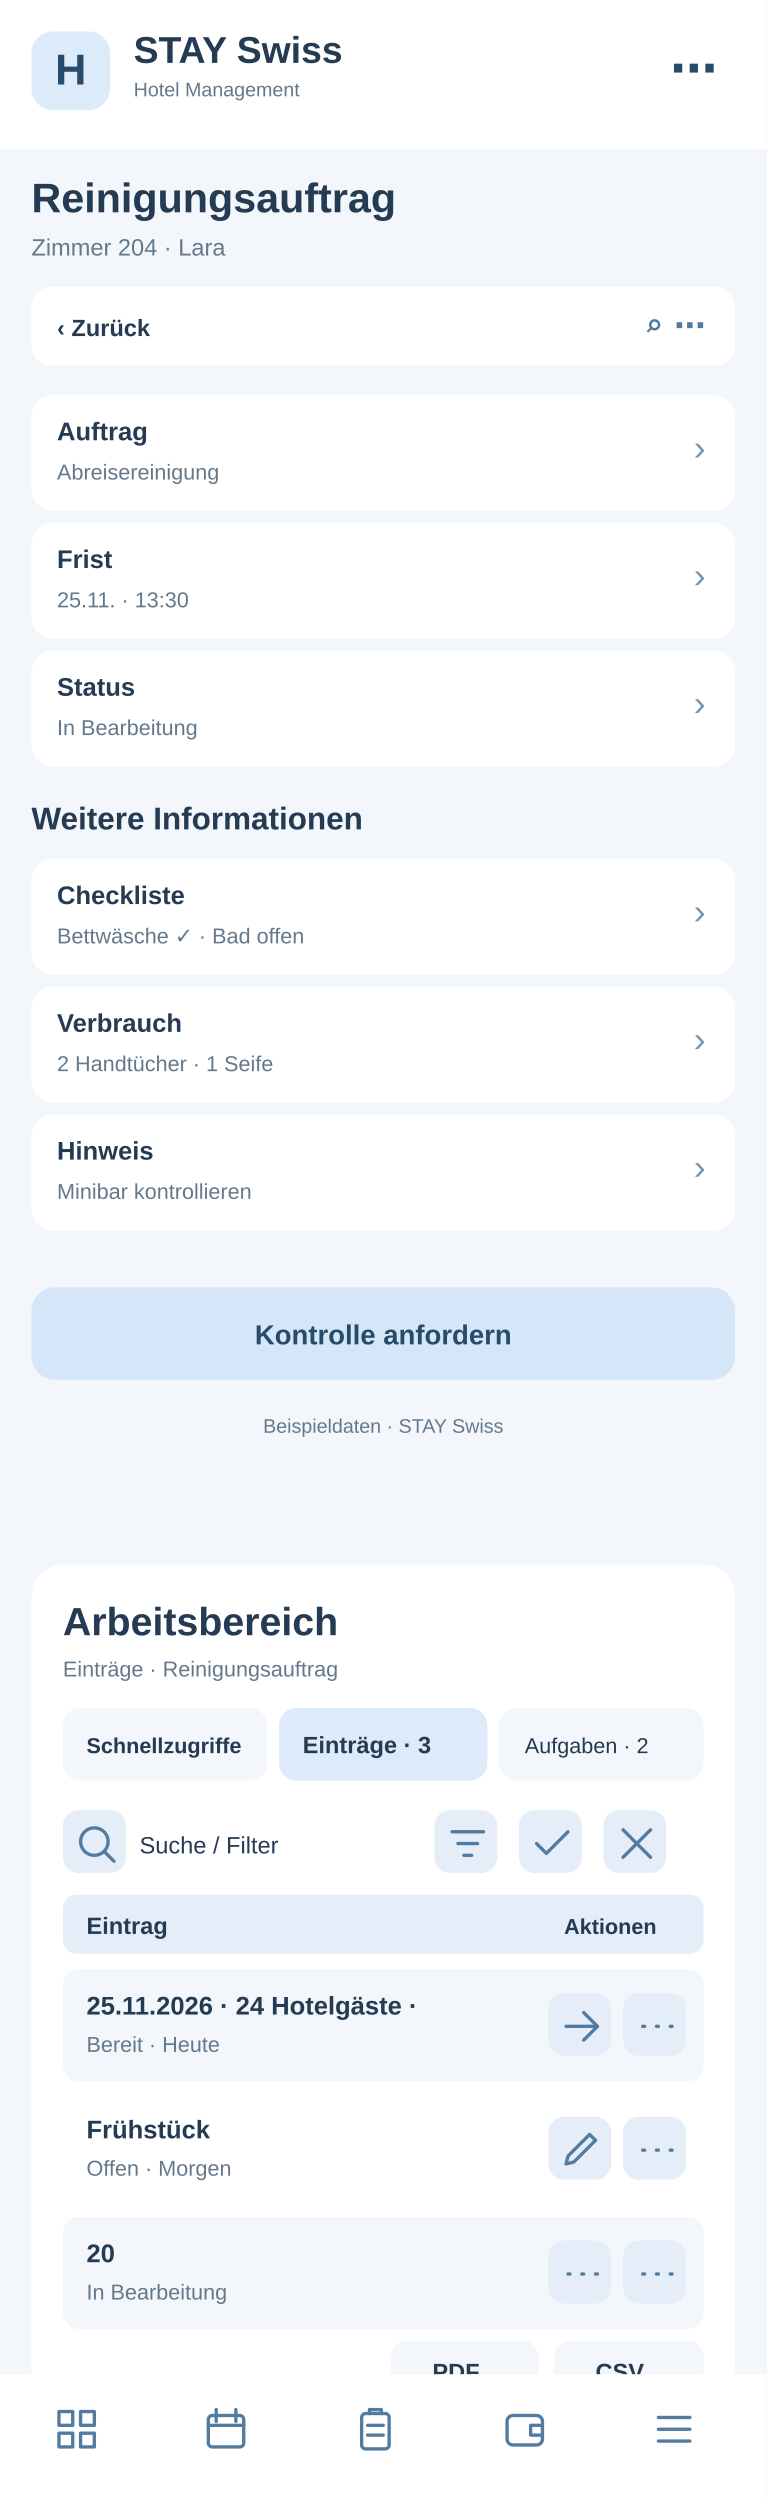
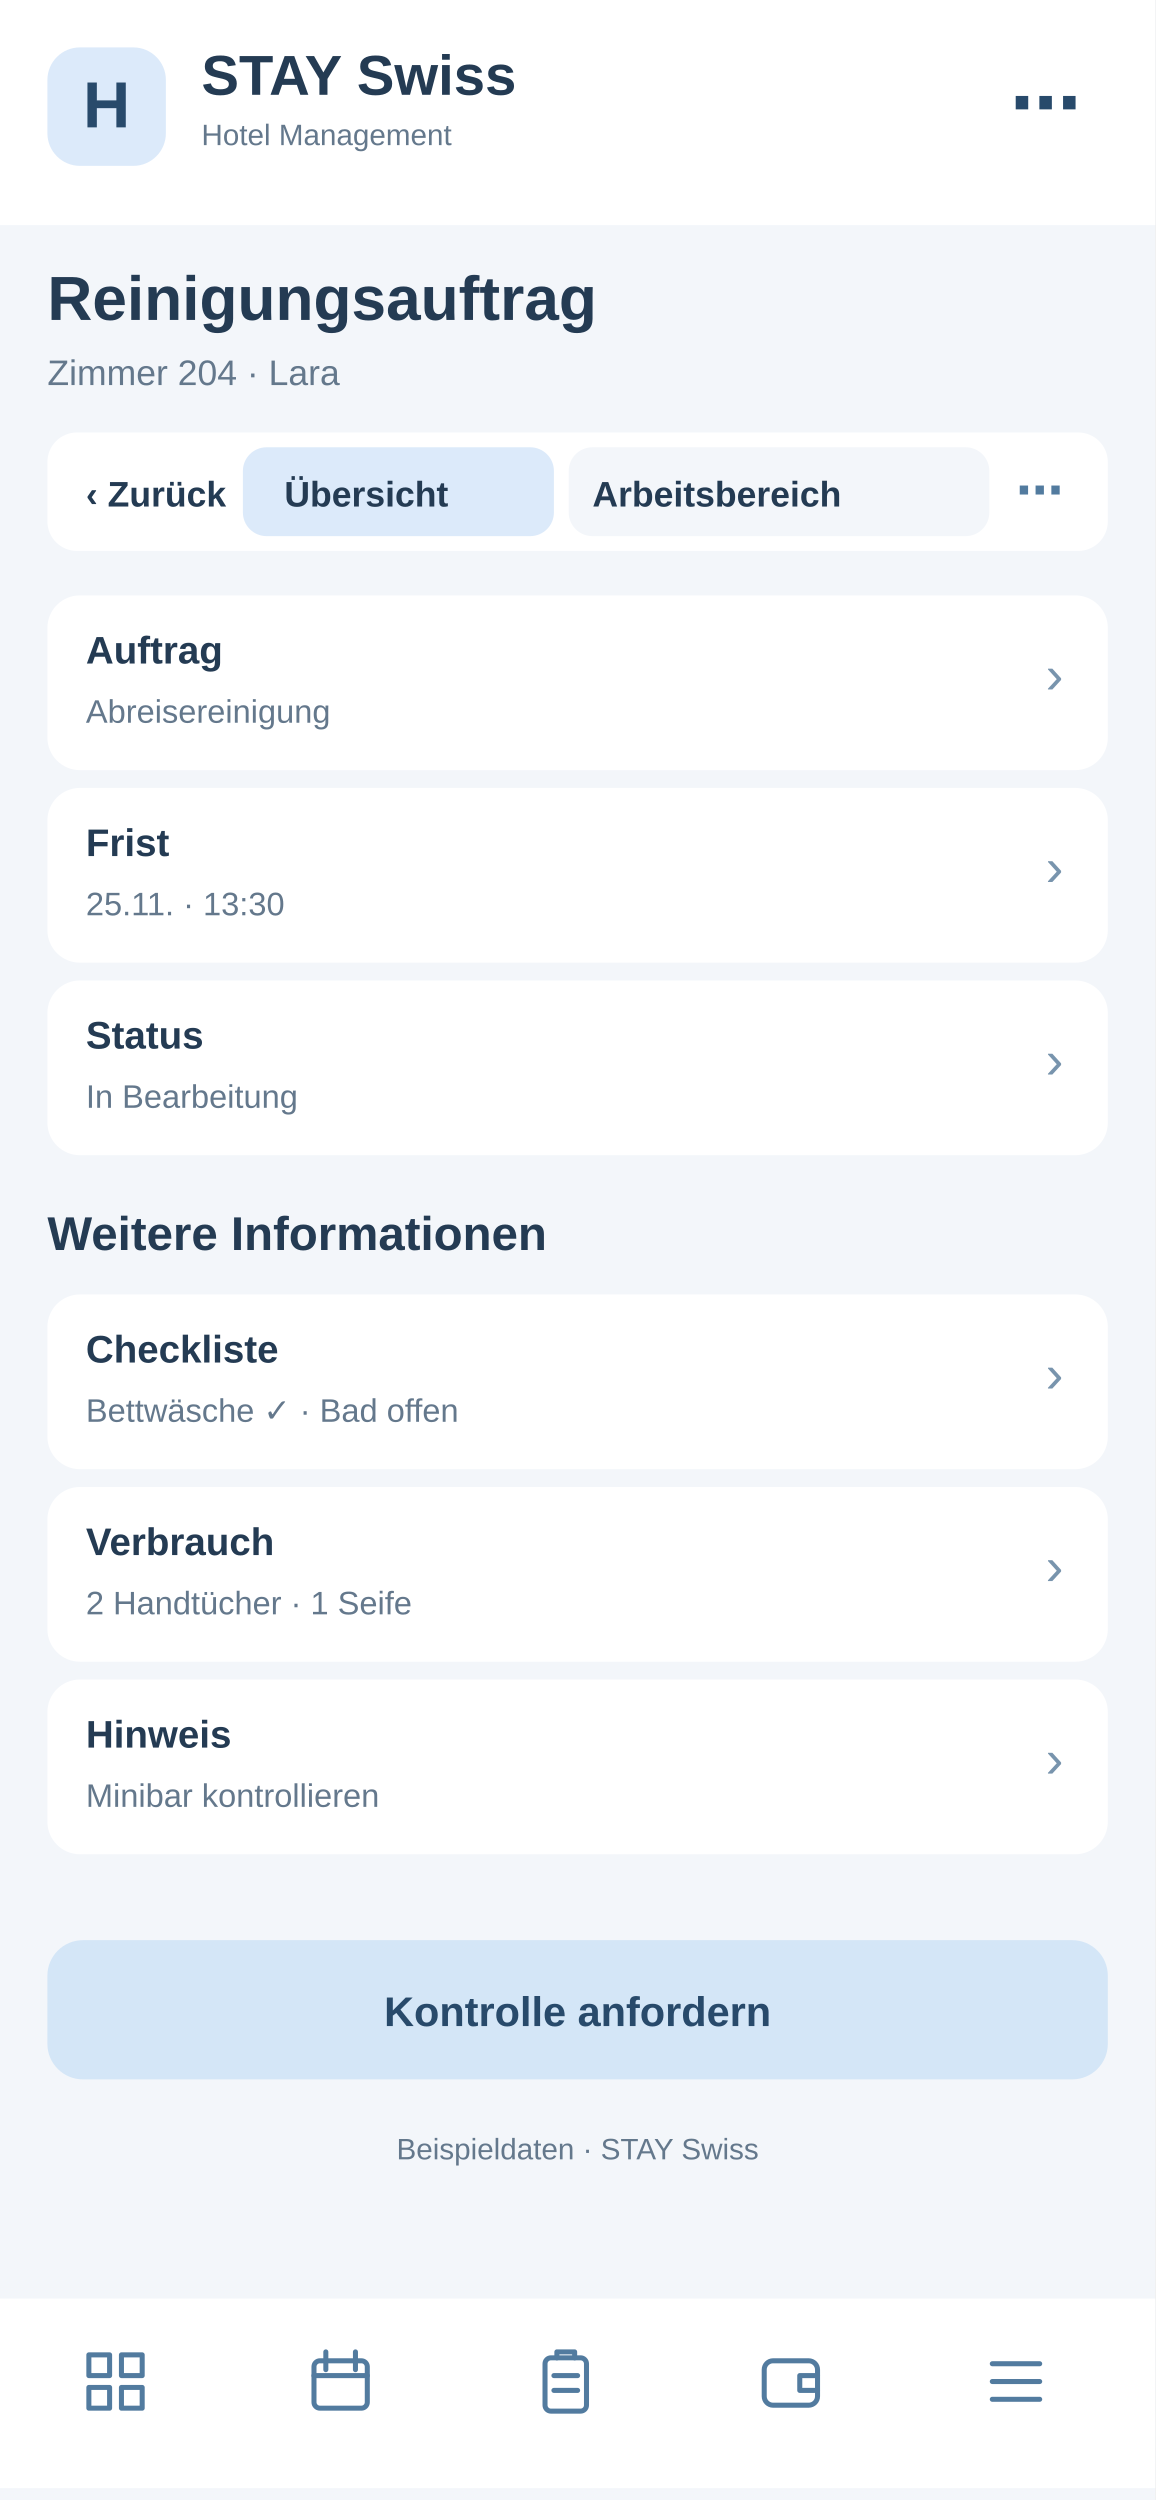
- <svg xmlns="http://www.w3.org/2000/svg" width="390" height="1272" viewBox="0 0 390 1272">
-   <rect x="0" y="0" width="390" height="1272" fill="#f3f6fa" rx="0" />
-   <rect x="0" y="0" width="390" height="76" fill="#fff" rx="0" />
-   <rect x="16" y="16" width="40" height="40" fill="#dceafa" rx="11" />
-   <text x="36" y="43" font-family="Arial,sans-serif" font-size="22" font-weight="700" fill="#284a6b" text-anchor="middle">H</text>
-   <text x="68" y="32" font-family="Arial,sans-serif" font-size="19" font-weight="700" fill="#243b53" text-anchor="start">STAY Swiss</text>
-   <text x="68" y="49" font-family="Arial,sans-serif" font-size="10" font-weight="400" fill="#64788c" text-anchor="start">Hotel Management</text>
-   <text x="365" y="43" font-family="Arial,sans-serif" font-size="24" font-weight="700" fill="#284a6b" text-anchor="end">⋯</text>
-   <text x="16" y="108" font-family="Arial,sans-serif" font-size="21" font-weight="700" fill="#243b53" text-anchor="start">Reinigungsauftrag</text>
-   <text x="16" y="130" font-family="Arial,sans-serif" font-size="12" font-weight="400" fill="#64788c" text-anchor="start">Zimmer 204 · Lara</text>
-   <rect x="16" y="146" width="358" height="40" fill="#fff" rx="10" />
-   <text x="29" y="171" font-family="Arial,sans-serif" font-size="12" font-weight="700" fill="#243b53" text-anchor="start">‹  Zurück</text>
-   <text x="359" y="171" font-family="Arial,sans-serif" font-size="16" font-weight="700" fill="#527b9f" text-anchor="end">⌕   ⋯</text>
-   <rect x="16" y="201" width="358" height="59" fill="#fff" rx="11" />
-   <text x="29" y="224" font-family="Arial,sans-serif" font-size="13" font-weight="700" fill="#243b53" text-anchor="start">Auftrag</text>
-   <text x="29" y="244" font-family="Arial,sans-serif" font-size="11" font-weight="400" fill="#64788c" text-anchor="start">Abreisereinigung</text>
-   <text x="359" y="234" font-family="Arial,sans-serif" font-size="18" font-weight="400" fill="#7894ad" text-anchor="end">›</text>
-   <rect x="16" y="266" width="358" height="59" fill="#fff" rx="11" />
-   <text x="29" y="289" font-family="Arial,sans-serif" font-size="13" font-weight="700" fill="#243b53" text-anchor="start">Frist</text>
-   <text x="29" y="309" font-family="Arial,sans-serif" font-size="11" font-weight="400" fill="#64788c" text-anchor="start">25.11. · 13:30</text>
-   <text x="359" y="299" font-family="Arial,sans-serif" font-size="18" font-weight="400" fill="#7894ad" text-anchor="end">›</text>
-   <rect x="16" y="331" width="358" height="59" fill="#fff" rx="11" />
-   <text x="29" y="354" font-family="Arial,sans-serif" font-size="13" font-weight="700" fill="#243b53" text-anchor="start">Status</text>
-   <text x="29" y="374" font-family="Arial,sans-serif" font-size="11" font-weight="400" fill="#64788c" text-anchor="start">In Bearbeitung</text>
-   <text x="359" y="364" font-family="Arial,sans-serif" font-size="18" font-weight="400" fill="#7894ad" text-anchor="end">›</text>
-   <text x="16" y="422" font-family="Arial,sans-serif" font-size="16" font-weight="700" fill="#243b53" text-anchor="start">Weitere Informationen</text>
-   <rect x="16" y="437" width="358" height="59" fill="#fff" rx="11" />
-   <text x="29" y="460" font-family="Arial,sans-serif" font-size="13" font-weight="700" fill="#243b53" text-anchor="start">Checkliste</text>
-   <text x="29" y="480" font-family="Arial,sans-serif" font-size="11" font-weight="400" fill="#64788c" text-anchor="start">Bettwäsche ✓ · Bad offen</text>
-   <text x="359" y="470" font-family="Arial,sans-serif" font-size="18" font-weight="400" fill="#7894ad" text-anchor="end">›</text>
-   <rect x="16" y="502" width="358" height="59" fill="#fff" rx="11" />
-   <text x="29" y="525" font-family="Arial,sans-serif" font-size="13" font-weight="700" fill="#243b53" text-anchor="start">Verbrauch</text>
-   <text x="29" y="545" font-family="Arial,sans-serif" font-size="11" font-weight="400" fill="#64788c" text-anchor="start">2 Handtücher · 1 Seife</text>
-   <text x="359" y="535" font-family="Arial,sans-serif" font-size="18" font-weight="400" fill="#7894ad" text-anchor="end">›</text>
-   <rect x="16" y="567" width="358" height="59" fill="#fff" rx="11" />
-   <text x="29" y="590" font-family="Arial,sans-serif" font-size="13" font-weight="700" fill="#243b53" text-anchor="start">Hinweis</text>
-   <text x="29" y="610" font-family="Arial,sans-serif" font-size="11" font-weight="400" fill="#64788c" text-anchor="start">Minibar kontrollieren</text>
-   <text x="359" y="600" font-family="Arial,sans-serif" font-size="18" font-weight="400" fill="#7894ad" text-anchor="end">›</text>
-   <rect x="16" y="655" width="358" height="47" fill="#d4e6f7" rx="12" />
-   <text x="195" y="684" font-family="Arial,sans-serif" font-size="14" font-weight="700" fill="#284a6b" text-anchor="middle">Kontrolle anfordern</text>
-   <text x="195" y="729" font-family="Arial,sans-serif" font-size="10" font-weight="400" fill="#64788c" text-anchor="middle">Beispieldaten · STAY Swiss</text>
-   <g id="smartphone-arbeitsbereich">
-     <rect x="16" y="796" width="358" height="430" rx="16" fill="#fff" />
-     <text x="32" y="832" font-family="Arial,sans-serif" font-size="20" font-weight="700" fill="#243b53">Arbeitsbereich</text>
-     <text x="32" y="853" font-family="Arial,sans-serif" font-size="11" font-weight="400" fill="#64788c">Einträge · Reinigungsauftrag</text>
-     <rect x="32" y="869" width="104" height="37" rx="9" fill="#f3f6fa" />
-     <text x="44" y="892" font-family="Arial,sans-serif" font-size="11" font-weight="700" fill="#243b53">Schnellzugriffe</text>
-     <rect x="142" y="869" width="106" height="37" rx="9" fill="#dceafa" />
-     <text x="154" y="892" font-family="Arial,sans-serif" font-size="12" font-weight="700" fill="#243b53">Einträge · 3</text>
-     <rect x="254" y="869" width="104" height="37" rx="9" fill="#f3f6fa" />
-     <text x="267" y="892" font-family="Arial,sans-serif" font-size="11" font-weight="400" fill="#243b53">Aufgaben · 2</text>
-     <g tabindex="0">
-       <rect x="32" y="921" width="32" height="32" rx="8" fill="#e5eef8" />
-       <g transform="translate(37,926)" fill="none" stroke="#527b9f" stroke-width="1.7" stroke-linecap="round" stroke-linejoin="round">
-         <path d="M11 18a7 7 0 1 1 0-14a7 7 0 0 1 0 14m5-2l5 5" />
-       </g>
-     </g>
-     <text x="71" y="943" font-family="Arial,sans-serif" font-size="12" font-weight="400" fill="#243b53">Suche / Filter</text>
-     <g tabindex="0">
-       <rect x="221" y="921" width="32" height="32" rx="8" fill="#e5eef8" />
-       <g transform="translate(226,926)" fill="none" stroke="#527b9f" stroke-width="1.7" stroke-linecap="round" stroke-linejoin="round">
+ <svg xmlns="http://www.w3.org/2000/svg" width="390" height="844" viewBox="0 0 390 844">
+   <style>#workspace-view{display:none}#workspace-view:target{display:inline}#workspace-view:target~#main-view{display:none}a{cursor:pointer}a:hover rect{stroke:#8fb7d8;stroke-width:1}</style>
+   <g id="workspace-view">
+     <rect x="0" y="0" width="390" height="844" rx="0" fill="#f3f6fa" />
+     <rect x="0" y="0" width="390" height="76" rx="0" fill="#fff" />
+     <rect x="16" y="16" width="40" height="40" rx="11" fill="#dceafa" />
+     <text x="27" y="44" font-family="Arial,sans-serif" font-size="22" font-weight="700" fill="#284a6b">H</text>
+     <text x="68" y="32" font-family="Arial,sans-serif" font-size="19" font-weight="700" fill="#243b53">STAY Swiss</text>
+     <text x="68" y="49" font-family="Arial,sans-serif" font-size="10" font-weight="400" fill="#243b53">Hotel Management</text>
+     <text x="16" y="108" font-family="Arial,sans-serif" font-size="21" font-weight="700" fill="#243b53">Reinigungsauftrag</text>
+     <text x="16" y="130" font-family="Arial,sans-serif" font-size="12" font-weight="400" fill="#64788c">Arbeitsbereich · Reinigungsauftrag</text>
+     <rect x="16" y="146" width="358" height="40" rx="10" fill="#fff" />
+     <g id="tabs-work">
+       <rect x="78" y="148" width="260" height="36" rx="10" fill="#fff" />
+       <a href="#main-view">
+         <rect x="82" y="151" width="105" height="30" rx="8" fill="#f3f6fa" />
+         <text x="96" y="171" font-family="Arial" font-size="12" font-weight="700" fill="#243b53">Übersicht</text>
+       </a>
+       <a href="#workspace-view">
+         <rect x="192" y="151" width="142" height="30" rx="8" fill="#dceafa" />
+         <text x="200" y="171" font-family="Arial" font-size="12" font-weight="700" fill="#243b53">Arbeitsbereich</text>
+       </a>
+     </g>
+     <rect x="16" y="200" width="358" height="560" rx="16" fill="#fff" />
+     <text x="30" y="231" font-family="Arial,sans-serif" font-size="19" font-weight="700" fill="#243b53">Arbeitsbereich</text>
+     <text x="30" y="249" font-family="Arial,sans-serif" font-size="11" font-weight="400" fill="#64788c">Reinigungsauftrag · Schnellaktionen</text>
+     <g tabindex="0">
+       <rect x="30" y="265" width="104" height="62" rx="10" fill="#f3f6fa" />
+       <rect x="40" y="275" width="22" height="22" rx="6" fill="#dceafa" />
+       <path d="M46 284h10m-5-5v10" stroke="#527b9f" stroke-width="1.6" stroke-linecap="round" />
+       <text x="40" y="316" font-family="Arial,sans-serif" font-size="11" font-weight="700" fill="#243b53">5 Anfragen</text>
+     </g>
+     <g tabindex="0">
+       <rect x="140" y="265" width="104" height="62" rx="10" fill="#f3f6fa" />
+       <rect x="150" y="275" width="22" height="22" rx="6" fill="#dceafa" />
+       <path d="M156 284h10m-5-5v10" stroke="#527b9f" stroke-width="1.6" stroke-linecap="round" />
+       <text x="150" y="316" font-family="Arial,sans-serif" font-size="11" font-weight="700" fill="#243b53">2 neue</text>
+     </g>
+     <g tabindex="0">
+       <rect x="250" y="265" width="104" height="62" rx="10" fill="#f3f6fa" />
+       <rect x="260" y="275" width="22" height="22" rx="6" fill="#dceafa" />
+       <path d="M266 284h10m-5-5v10" stroke="#527b9f" stroke-width="1.6" stroke-linecap="round" />
+       <text x="260" y="316" font-family="Arial,sans-serif" font-size="11" font-weight="700" fill="#243b53">1 dringend</text>
+     </g>
+     <rect x="30" y="340" width="100" height="35" rx="8" fill="#f3f6fa" />
+     <text x="38" y="362" font-family="Arial,sans-serif" font-size="11" font-weight="400" fill="#243b53">Schnellzugriff</text>
+     <rect x="137" y="340" width="96" height="35" rx="8" fill="#dceafa" />
+     <text x="145" y="362" font-family="Arial,sans-serif" font-size="11" font-weight="700" fill="#243b53">Einträge · 3</text>
+     <rect x="240" y="340" width="96" height="35" rx="8" fill="#f3f6fa" />
+     <text x="248" y="362" font-family="Arial,sans-serif" font-size="11" font-weight="400" fill="#243b53">Aufgaben · 2</text>
+     <g tabindex="0">
+       <rect x="334" y="341" width="31" height="30" rx="7" fill="#e5eef8" />
+       <g transform="translate(339,346)" fill="none" stroke="#527b9f" stroke-width="1.8" stroke-linecap="round" stroke-linejoin="round">
+         <path d="M5 5l14 14m0-14L5 19" />
+       </g>
+     </g>
+     <rect x="30" y="389" width="200" height="36" rx="8" fill="#f3f6fa" />
+     <text x="42" y="411" font-family="Arial,sans-serif" font-size="12" font-weight="400" fill="#64788c">Suche nach Eintrag …</text>
+     <g tabindex="0">
+       <rect x="239" y="392" width="31" height="30" rx="7" fill="#e5eef8" />
+       <g transform="translate(244,397)" fill="none" stroke="#527b9f" stroke-width="1.8" stroke-linecap="round" stroke-linejoin="round">
        <path d="M4 6h16M7 12h10M10 18h4" />
      </g>
    </g>
    <g tabindex="0">
-       <rect x="264" y="921" width="32" height="32" rx="8" fill="#e5eef8" />
-       <g transform="translate(269,926)" fill="none" stroke="#527b9f" stroke-width="1.7" stroke-linecap="round" stroke-linejoin="round">
-         <path d="M4 12l5 5L20 6" />
-       </g>
-     </g>
-     <g tabindex="0">
-       <rect x="307" y="921" width="32" height="32" rx="8" fill="#e5eef8" />
-       <g transform="translate(312,926)" fill="none" stroke="#527b9f" stroke-width="1.7" stroke-linecap="round" stroke-linejoin="round">
-         <path d="M5 5l14 14M19 5L5 19" />
-       </g>
-     </g>
-     <rect x="32" y="964" width="326" height="30" rx="7" fill="#e5eef8" />
-     <text x="44" y="984" font-family="Arial,sans-serif" font-size="12" font-weight="700" fill="#243b53">Eintrag</text>
-     <text x="287" y="984" font-family="Arial,sans-serif" font-size="11" font-weight="700" fill="#243b53">Aktionen</text>
-     <rect x="32" y="1002" width="326" height="57" rx="8" fill="#f3f6fa" />
-     <text x="44" y="1025" font-family="Arial,sans-serif" font-size="13" font-weight="700" fill="#243b53">25.11.2026 · 24 Hotelgäste · </text>
-     <text x="44" y="1044" font-family="Arial,sans-serif" font-size="11" font-weight="400" fill="#64788c">Bereit · Heute</text>
-     <g tabindex="0">
-       <rect x="279" y="1014" width="32" height="32" rx="8" fill="#e5eef8" />
-       <g transform="translate(284,1019)" fill="none" stroke="#527b9f" stroke-width="1.7" stroke-linecap="round" stroke-linejoin="round">
+       <rect x="279" y="392" width="31" height="30" rx="7" fill="#e5eef8" />
+       <g transform="translate(284,397)" fill="none" stroke="#527b9f" stroke-width="1.8" stroke-linecap="round" stroke-linejoin="round">
+         <path d="M12 4v16M4 12h16" />
+       </g>
+     </g>
+     <g tabindex="0">
+       <rect x="319" y="392" width="31" height="30" rx="7" fill="#e5eef8" />
+       <g transform="translate(324,397)" fill="none" stroke="#527b9f" stroke-width="1.8" stroke-linecap="round" stroke-linejoin="round">
+         <path d="M5 12h2m5 0h2m5 0h2" />
+       </g>
+     </g>
+     <rect x="30" y="438" width="330" height="30" rx="7" fill="#e5eef8" />
+     <text x="42" y="458" font-family="Arial,sans-serif" font-size="12" font-weight="700" fill="#243b53">Eintrag</text>
+     <text x="272" y="458" font-family="Arial,sans-serif" font-size="11" font-weight="700" fill="#243b53">Aktionen</text>
+     <rect x="30" y="476" width="330" height="59" rx="8" fill="#f3f6fa" />
+     <text x="42" y="498" font-family="Arial,sans-serif" font-size="13" font-weight="700" fill="#243b53">Zimmer 204 · Lara</text>
+     <text x="42" y="518" font-family="Arial,sans-serif" font-size="11" font-weight="400" fill="#64788c">Anreise · 14:00</text>
+     <g tabindex="0">
+       <rect x="284" y="490" width="31" height="30" rx="7" fill="#e5eef8" />
+       <g transform="translate(289,495)" fill="none" stroke="#527b9f" stroke-width="1.8" stroke-linecap="round" stroke-linejoin="round">
        <path d="M4 12h16m-7-7l7 7-7 7" />
      </g>
    </g>
    <g tabindex="0">
-       <rect x="317" y="1014" width="32" height="32" rx="8" fill="#e5eef8" />
-       <g transform="translate(322,1019)" fill="none" stroke="#527b9f" stroke-width="1.7" stroke-linecap="round" stroke-linejoin="round">
-         <path d="M5 12h1m6 0h1m6 0h1" />
-       </g>
-     </g>
-     <rect x="32" y="1065" width="326" height="57" rx="8" fill="#fff" />
-     <text x="44" y="1088" font-family="Arial,sans-serif" font-size="13" font-weight="700" fill="#243b53">Frühstück</text>
-     <text x="44" y="1107" font-family="Arial,sans-serif" font-size="11" font-weight="400" fill="#64788c">Offen · Morgen</text>
-     <g tabindex="0">
-       <rect x="279" y="1077" width="32" height="32" rx="8" fill="#e5eef8" />
-       <g transform="translate(284,1082)" fill="none" stroke="#527b9f" stroke-width="1.7" stroke-linecap="round" stroke-linejoin="round">
-         <path d="M4 19l4-1 11-11-3-3L5 15z" />
-       </g>
-     </g>
-     <g tabindex="0">
-       <rect x="317" y="1077" width="32" height="32" rx="8" fill="#e5eef8" />
-       <g transform="translate(322,1082)" fill="none" stroke="#527b9f" stroke-width="1.7" stroke-linecap="round" stroke-linejoin="round">
-         <path d="M5 12h1m6 0h1m6 0h1" />
-       </g>
-     </g>
-     <rect x="32" y="1128" width="326" height="57" rx="8" fill="#f3f6fa" />
-     <text x="44" y="1151" font-family="Arial,sans-serif" font-size="13" font-weight="700" fill="#243b53">20</text>
-     <text x="44" y="1170" font-family="Arial,sans-serif" font-size="11" font-weight="400" fill="#64788c">In Bearbeitung</text>
-     <g tabindex="0">
-       <rect x="279" y="1140" width="32" height="32" rx="8" fill="#e5eef8" />
-       <g transform="translate(284,1145)" fill="none" stroke="#527b9f" stroke-width="1.7" stroke-linecap="round" stroke-linejoin="round">
-         <path d="M5 12h1m6 0h1m6 0h1" />
-       </g>
-     </g>
-     <g tabindex="0">
-       <rect x="317" y="1140" width="32" height="32" rx="8" fill="#e5eef8" />
-       <g transform="translate(322,1145)" fill="none" stroke="#527b9f" stroke-width="1.7" stroke-linecap="round" stroke-linejoin="round">
-         <path d="M5 12h1m6 0h1m6 0h1" />
-       </g>
-     </g>
-     <text x="32" y="1218" font-family="Arial,sans-serif" font-size="11" font-weight="400" fill="#64788c">3 Einträge · Seite 1</text>
-     <rect x="199" y="1191" width="75" height="31" rx="8" fill="#f3f6fa" />
-     <text x="220" y="1211" font-family="Arial,sans-serif" font-size="12" font-weight="700" fill="#243b53">PDF</text>
-     <rect x="282" y="1191" width="76" height="31" rx="8" fill="#f3f6fa" />
-     <text x="303" y="1211" font-family="Arial,sans-serif" font-size="12" font-weight="700" fill="#243b53">CSV</text>
+       <rect x="322" y="490" width="31" height="30" rx="7" fill="#e5eef8" />
+       <g transform="translate(327,495)" fill="none" stroke="#527b9f" stroke-width="1.8" stroke-linecap="round" stroke-linejoin="round">
+         <path d="M5 12h2m5 0h2m5 0h2" />
+       </g>
+     </g>
+     <rect x="30" y="543" width="330" height="59" rx="8" fill="#fff" />
+     <text x="42" y="565" font-family="Arial,sans-serif" font-size="13" font-weight="700" fill="#243b53">Zimmer 301 · Nina</text>
+     <text x="42" y="585" font-family="Arial,sans-serif" font-size="11" font-weight="400" fill="#64788c">Prüfung · Heute</text>
+     <g tabindex="0">
+       <rect x="284" y="557" width="31" height="30" rx="7" fill="#e5eef8" />
+       <g transform="translate(289,562)" fill="none" stroke="#527b9f" stroke-width="1.8" stroke-linecap="round" stroke-linejoin="round">
+         <path d="M4 12h16m-7-7l7 7-7 7" />
+       </g>
+     </g>
+     <g tabindex="0">
+       <rect x="322" y="557" width="31" height="30" rx="7" fill="#e5eef8" />
+       <g transform="translate(327,562)" fill="none" stroke="#527b9f" stroke-width="1.8" stroke-linecap="round" stroke-linejoin="round">
+         <path d="M5 12h2m5 0h2m5 0h2" />
+       </g>
+     </g>
+     <rect x="30" y="610" width="330" height="59" rx="8" fill="#f3f6fa" />
+     <text x="42" y="632" font-family="Arial,sans-serif" font-size="13" font-weight="700" fill="#243b53">Zimmer 101 · Luca</text>
+     <text x="42" y="652" font-family="Arial,sans-serif" font-size="11" font-weight="400" fill="#64788c">Freigegeben</text>
+     <g tabindex="0">
+       <rect x="284" y="624" width="31" height="30" rx="7" fill="#e5eef8" />
+       <g transform="translate(289,629)" fill="none" stroke="#527b9f" stroke-width="1.8" stroke-linecap="round" stroke-linejoin="round">
+         <path d="M4 12h16m-7-7l7 7-7 7" />
+       </g>
+     </g>
+     <g tabindex="0">
+       <rect x="322" y="624" width="31" height="30" rx="7" fill="#e5eef8" />
+       <g transform="translate(327,629)" fill="none" stroke="#527b9f" stroke-width="1.8" stroke-linecap="round" stroke-linejoin="round">
+         <path d="M5 12h2m5 0h2m5 0h2" />
+       </g>
+     </g>
+     <text x="30" y="708" font-family="Arial,sans-serif" font-size="11" font-weight="400" fill="#64788c">3 Einträge · Seite 1 von 1</text>
+     <rect x="227" y="684" width="62" height="33" rx="8" fill="#f3f6fa" />
+     <text x="240" y="705" font-family="Arial,sans-serif" font-size="12" font-weight="700" fill="#243b53">PDF</text>
+     <rect x="297" y="684" width="62" height="33" rx="8" fill="#f3f6fa" />
+     <text x="311" y="705" font-family="Arial,sans-serif" font-size="12" font-weight="700" fill="#243b53">CSV</text>
+     <text x="30" y="741" font-family="Arial,sans-serif" font-size="10" font-weight="400" fill="#64788c">Ansicht: Einträge · Beispielwerte</text>
+     <rect x="0" y="776" width="390" height="64" fill="#fff" rx="0" />
+     <g transform="translate(27,792)" fill="none" stroke="#527b9f" stroke-width="1.7" stroke-linejoin="round" stroke-linecap="round">
+       <path d="M3 3h7v7H3zM14 3h7v7h-7zM3 14h7v7H3zM14 14h7v7h-7z" />
+     </g>
+     <g transform="translate(103,792)" fill="none" stroke="#527b9f" stroke-width="1.7" stroke-linejoin="round" stroke-linecap="round">
+       <rect x="3" y="5" width="18" height="16" rx="2" />
+       <path d="M7 2v6M17 2v6M3 10h18" />
+     </g>
+     <g transform="translate(179,792)" fill="none" stroke="#527b9f" stroke-width="1.7" stroke-linejoin="round" stroke-linecap="round">
+       <rect x="5" y="4" width="14" height="18" rx="2" />
+       <path d="M9 4V2h6v2M8 10h8M8 15h8" />
+     </g>
+     <g transform="translate(255,792)" fill="none" stroke="#527b9f" stroke-width="1.7" stroke-linejoin="round" stroke-linecap="round">
+       <rect x="3" y="5" width="18" height="15" rx="3" />
+       <path d="M21 10h-6v5h6" />
+     </g>
+     <g transform="translate(331,792)" fill="none" stroke="#527b9f" stroke-width="1.7" stroke-linejoin="round" stroke-linecap="round">
+       <path d="M4 6h16M4 12h16M4 18h16" />
+     </g>
  </g>
-   <rect x="0" y="1208" width="390" height="64" fill="#fff" rx="0" />
-   <g transform="translate(27,1224)" fill="none" stroke="#527b9f" stroke-width="1.7" stroke-linejoin="round" stroke-linecap="round">
-     <path d="M3 3h7v7H3zM14 3h7v7h-7zM3 14h7v7H3zM14 14h7v7h-7z" />
-   </g>
-   <g transform="translate(103,1224)" fill="none" stroke="#527b9f" stroke-width="1.7" stroke-linejoin="round" stroke-linecap="round">
-     <rect x="3" y="5" width="18" height="16" rx="2" />
-     <path d="M7 2v6M17 2v6M3 10h18" />
-   </g>
-   <g transform="translate(179,1224)" fill="none" stroke="#527b9f" stroke-width="1.7" stroke-linejoin="round" stroke-linecap="round">
-     <rect x="5" y="4" width="14" height="18" rx="2" />
-     <path d="M9 4V2h6v2M8 10h8M8 15h8" />
-   </g>
-   <g transform="translate(255,1224)" fill="none" stroke="#527b9f" stroke-width="1.7" stroke-linejoin="round" stroke-linecap="round">
-     <rect x="3" y="5" width="18" height="15" rx="3" />
-     <path d="M21 10h-6v5h6" />
-   </g>
-   <g transform="translate(331,1224)" fill="none" stroke="#527b9f" stroke-width="1.7" stroke-linejoin="round" stroke-linecap="round">
-     <path d="M4 6h16M4 12h16M4 18h16" />
+   <g id="main-view">
+     <rect x="0" y="0" width="390" height="844" fill="#f3f6fa" rx="0" />
+     <rect x="0" y="0" width="390" height="76" fill="#fff" rx="0" />
+     <rect x="16" y="16" width="40" height="40" fill="#dceafa" rx="11" />
+     <text x="36" y="43" font-family="Arial,sans-serif" font-size="22" font-weight="700" fill="#284a6b" text-anchor="middle">H</text>
+     <text x="68" y="32" font-family="Arial,sans-serif" font-size="19" font-weight="700" fill="#243b53" text-anchor="start">STAY Swiss</text>
+     <text x="68" y="49" font-family="Arial,sans-serif" font-size="10" font-weight="400" fill="#64788c" text-anchor="start">Hotel Management</text>
+     <text x="365" y="43" font-family="Arial,sans-serif" font-size="24" font-weight="700" fill="#284a6b" text-anchor="end">⋯</text>
+     <text x="16" y="108" font-family="Arial,sans-serif" font-size="21" font-weight="700" fill="#243b53" text-anchor="start">Reinigungsauftrag</text>
+     <text x="16" y="130" font-family="Arial,sans-serif" font-size="12" font-weight="400" fill="#64788c" text-anchor="start">Zimmer 204 · Lara</text>
+     <rect x="16" y="146" width="358" height="40" fill="#fff" rx="10" />
+     <text x="29" y="171" font-family="Arial,sans-serif" font-size="12" font-weight="700" fill="#243b53" text-anchor="start">‹  Zurück</text>
+     <text x="359" y="171" font-family="Arial,sans-serif" font-size="16" font-weight="700" fill="#527b9f" text-anchor="end">⌕   ⋯</text>
+     <rect x="16" y="201" width="358" height="59" fill="#fff" rx="11" />
+     <text x="29" y="224" font-family="Arial,sans-serif" font-size="13" font-weight="700" fill="#243b53" text-anchor="start">Auftrag</text>
+     <text x="29" y="244" font-family="Arial,sans-serif" font-size="11" font-weight="400" fill="#64788c" text-anchor="start">Abreisereinigung</text>
+     <text x="359" y="234" font-family="Arial,sans-serif" font-size="18" font-weight="400" fill="#7894ad" text-anchor="end">›</text>
+     <rect x="16" y="266" width="358" height="59" fill="#fff" rx="11" />
+     <text x="29" y="289" font-family="Arial,sans-serif" font-size="13" font-weight="700" fill="#243b53" text-anchor="start">Frist</text>
+     <text x="29" y="309" font-family="Arial,sans-serif" font-size="11" font-weight="400" fill="#64788c" text-anchor="start">25.11. · 13:30</text>
+     <text x="359" y="299" font-family="Arial,sans-serif" font-size="18" font-weight="400" fill="#7894ad" text-anchor="end">›</text>
+     <rect x="16" y="331" width="358" height="59" fill="#fff" rx="11" />
+     <text x="29" y="354" font-family="Arial,sans-serif" font-size="13" font-weight="700" fill="#243b53" text-anchor="start">Status</text>
+     <text x="29" y="374" font-family="Arial,sans-serif" font-size="11" font-weight="400" fill="#64788c" text-anchor="start">In Bearbeitung</text>
+     <text x="359" y="364" font-family="Arial,sans-serif" font-size="18" font-weight="400" fill="#7894ad" text-anchor="end">›</text>
+     <text x="16" y="422" font-family="Arial,sans-serif" font-size="16" font-weight="700" fill="#243b53" text-anchor="start">Weitere Informationen</text>
+     <rect x="16" y="437" width="358" height="59" fill="#fff" rx="11" />
+     <text x="29" y="460" font-family="Arial,sans-serif" font-size="13" font-weight="700" fill="#243b53" text-anchor="start">Checkliste</text>
+     <text x="29" y="480" font-family="Arial,sans-serif" font-size="11" font-weight="400" fill="#64788c" text-anchor="start">Bettwäsche ✓ · Bad offen</text>
+     <text x="359" y="470" font-family="Arial,sans-serif" font-size="18" font-weight="400" fill="#7894ad" text-anchor="end">›</text>
+     <rect x="16" y="502" width="358" height="59" fill="#fff" rx="11" />
+     <text x="29" y="525" font-family="Arial,sans-serif" font-size="13" font-weight="700" fill="#243b53" text-anchor="start">Verbrauch</text>
+     <text x="29" y="545" font-family="Arial,sans-serif" font-size="11" font-weight="400" fill="#64788c" text-anchor="start">2 Handtücher · 1 Seife</text>
+     <text x="359" y="535" font-family="Arial,sans-serif" font-size="18" font-weight="400" fill="#7894ad" text-anchor="end">›</text>
+     <rect x="16" y="567" width="358" height="59" fill="#fff" rx="11" />
+     <text x="29" y="590" font-family="Arial,sans-serif" font-size="13" font-weight="700" fill="#243b53" text-anchor="start">Hinweis</text>
+     <text x="29" y="610" font-family="Arial,sans-serif" font-size="11" font-weight="400" fill="#64788c" text-anchor="start">Minibar kontrollieren</text>
+     <text x="359" y="600" font-family="Arial,sans-serif" font-size="18" font-weight="400" fill="#7894ad" text-anchor="end">›</text>
+     <rect x="16" y="655" width="358" height="47" fill="#d4e6f7" rx="12" />
+     <text x="195" y="684" font-family="Arial,sans-serif" font-size="14" font-weight="700" fill="#284a6b" text-anchor="middle">Kontrolle anfordern</text>
+     <text x="195" y="729" font-family="Arial,sans-serif" font-size="10" font-weight="400" fill="#64788c" text-anchor="middle">Beispieldaten · STAY Swiss</text>
+     <rect x="0" y="776" width="390" height="64" fill="#fff" rx="0" />
+     <g transform="translate(27,792)" fill="none" stroke="#527b9f" stroke-width="1.7" stroke-linejoin="round" stroke-linecap="round">
+       <path d="M3 3h7v7H3zM14 3h7v7h-7zM3 14h7v7H3zM14 14h7v7h-7z" />
+     </g>
+     <g transform="translate(103,792)" fill="none" stroke="#527b9f" stroke-width="1.7" stroke-linejoin="round" stroke-linecap="round">
+       <rect x="3" y="5" width="18" height="16" rx="2" />
+       <path d="M7 2v6M17 2v6M3 10h18" />
+     </g>
+     <g transform="translate(179,792)" fill="none" stroke="#527b9f" stroke-width="1.7" stroke-linejoin="round" stroke-linecap="round">
+       <rect x="5" y="4" width="14" height="18" rx="2" />
+       <path d="M9 4V2h6v2M8 10h8M8 15h8" />
+     </g>
+     <g transform="translate(255,792)" fill="none" stroke="#527b9f" stroke-width="1.7" stroke-linejoin="round" stroke-linecap="round">
+       <rect x="3" y="5" width="18" height="15" rx="3" />
+       <path d="M21 10h-6v5h6" />
+     </g>
+     <g transform="translate(331,792)" fill="none" stroke="#527b9f" stroke-width="1.7" stroke-linejoin="round" stroke-linecap="round">
+       <path d="M4 6h16M4 12h16M4 18h16" />
+     </g>
+     <g id="tabs-main">
+       <rect x="78" y="148" width="260" height="36" rx="10" fill="#fff" />
+       <a href="#main-view">
+         <rect x="82" y="151" width="105" height="30" rx="8" fill="#dceafa" />
+         <text x="96" y="171" font-family="Arial" font-size="12" font-weight="700" fill="#243b53">Übersicht</text>
+       </a>
+       <a href="#workspace-view">
+         <rect x="192" y="151" width="142" height="30" rx="8" fill="#f3f6fa" />
+         <text x="200" y="171" font-family="Arial" font-size="12" font-weight="700" fill="#243b53">Arbeitsbereich</text>
+       </a>
+     </g>
  </g>
</svg>
